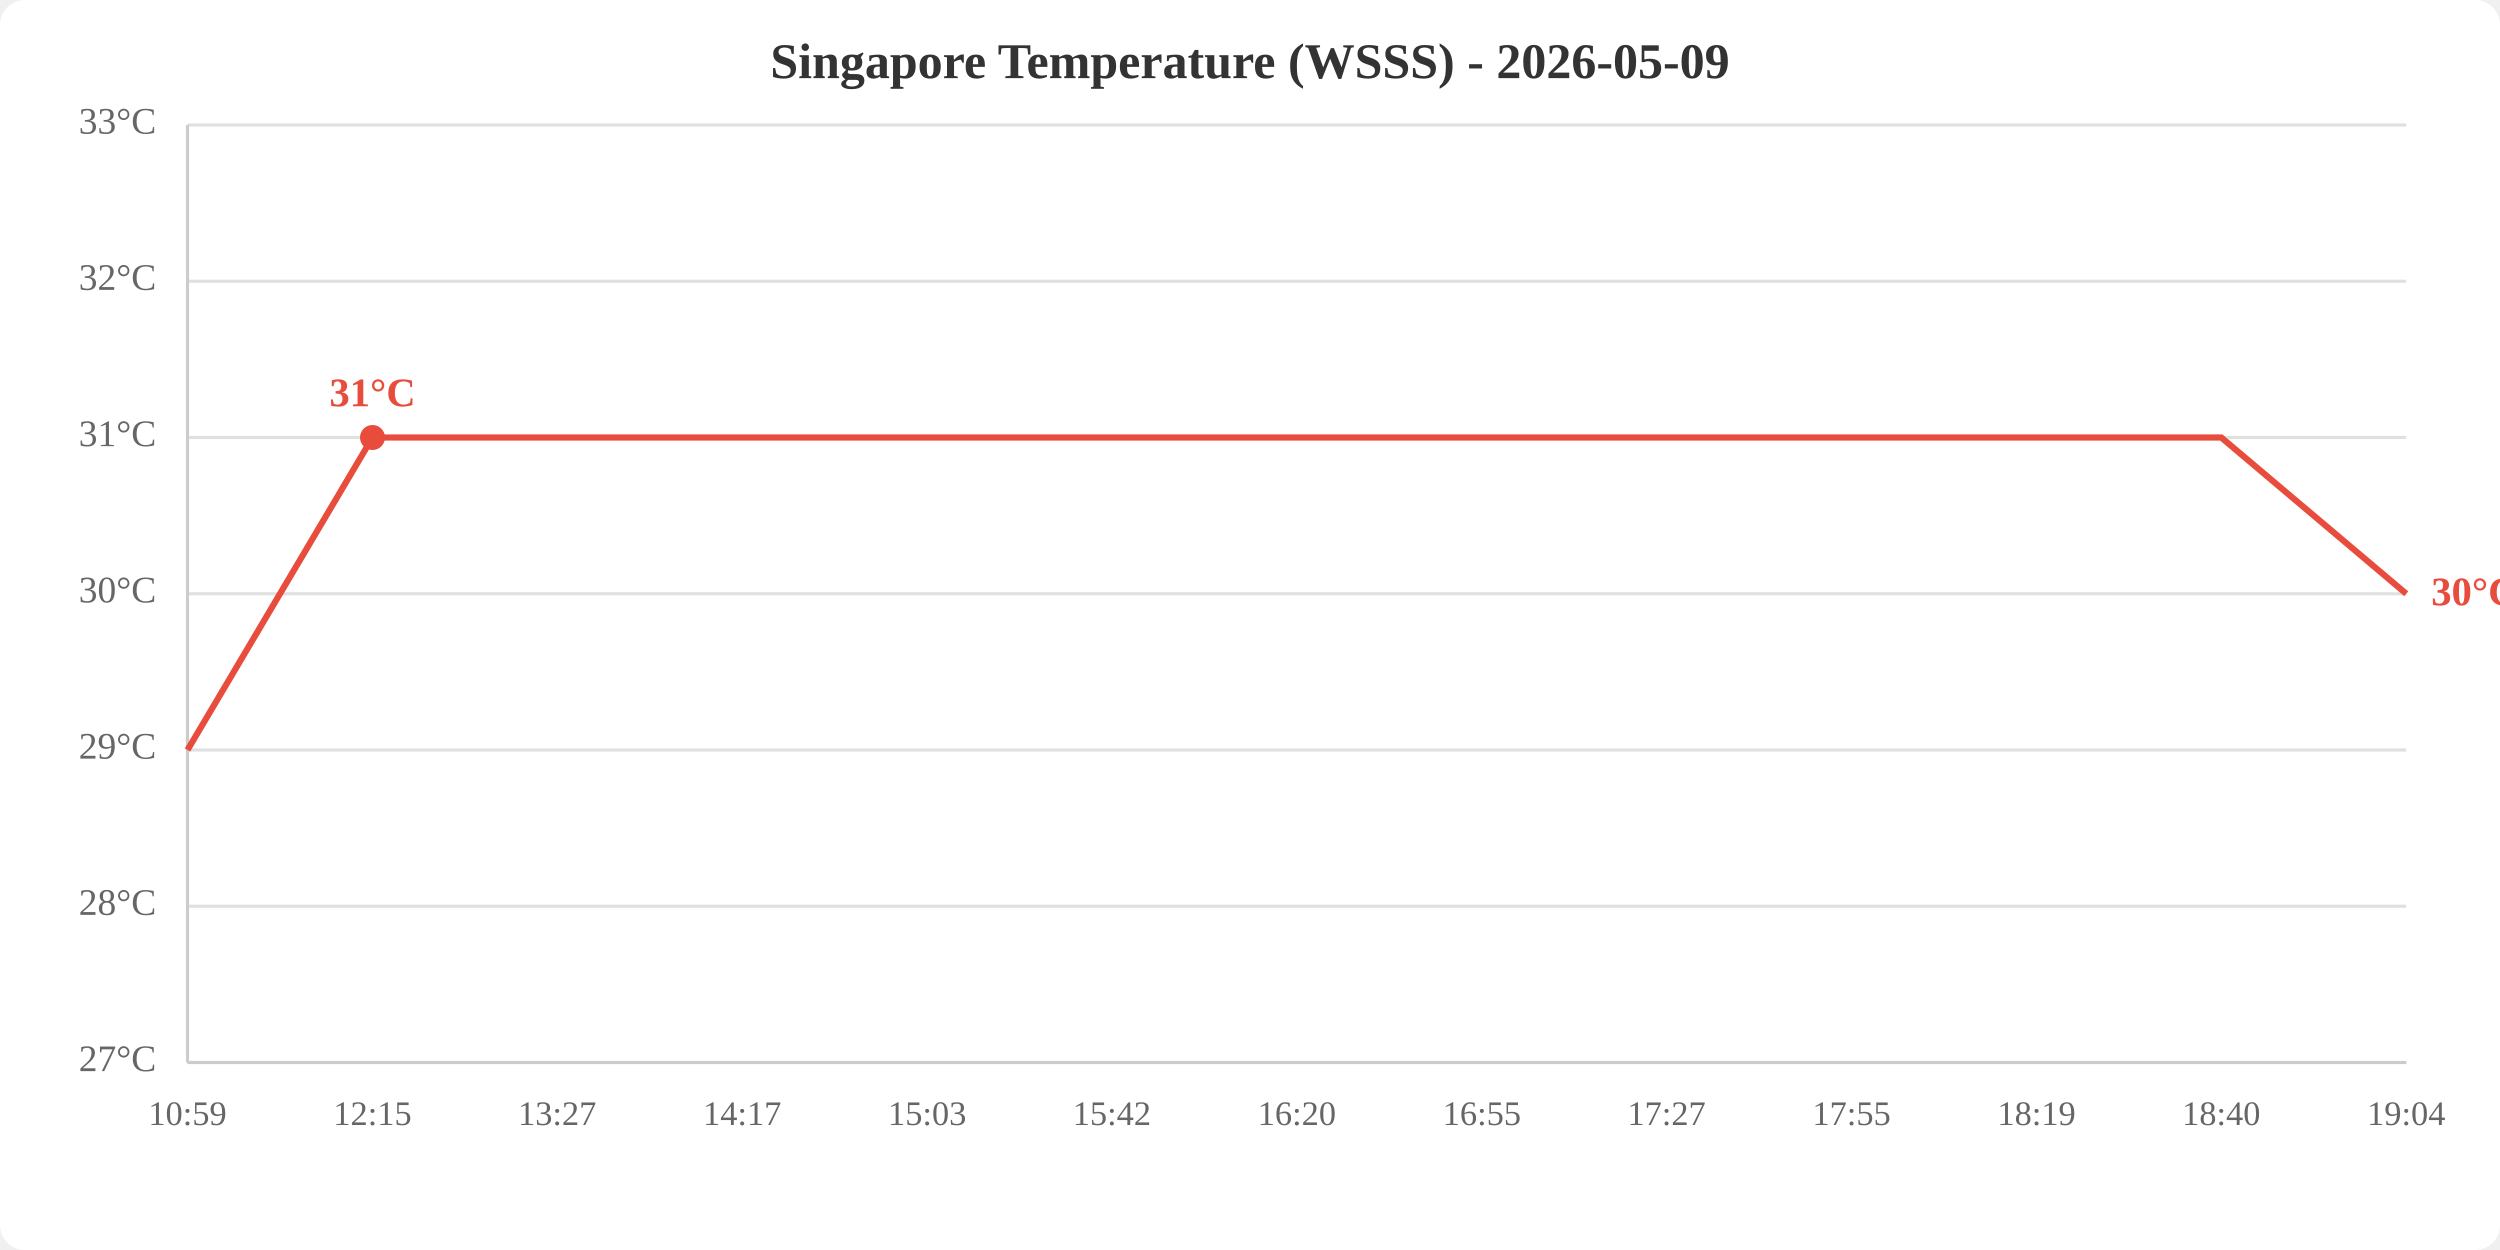
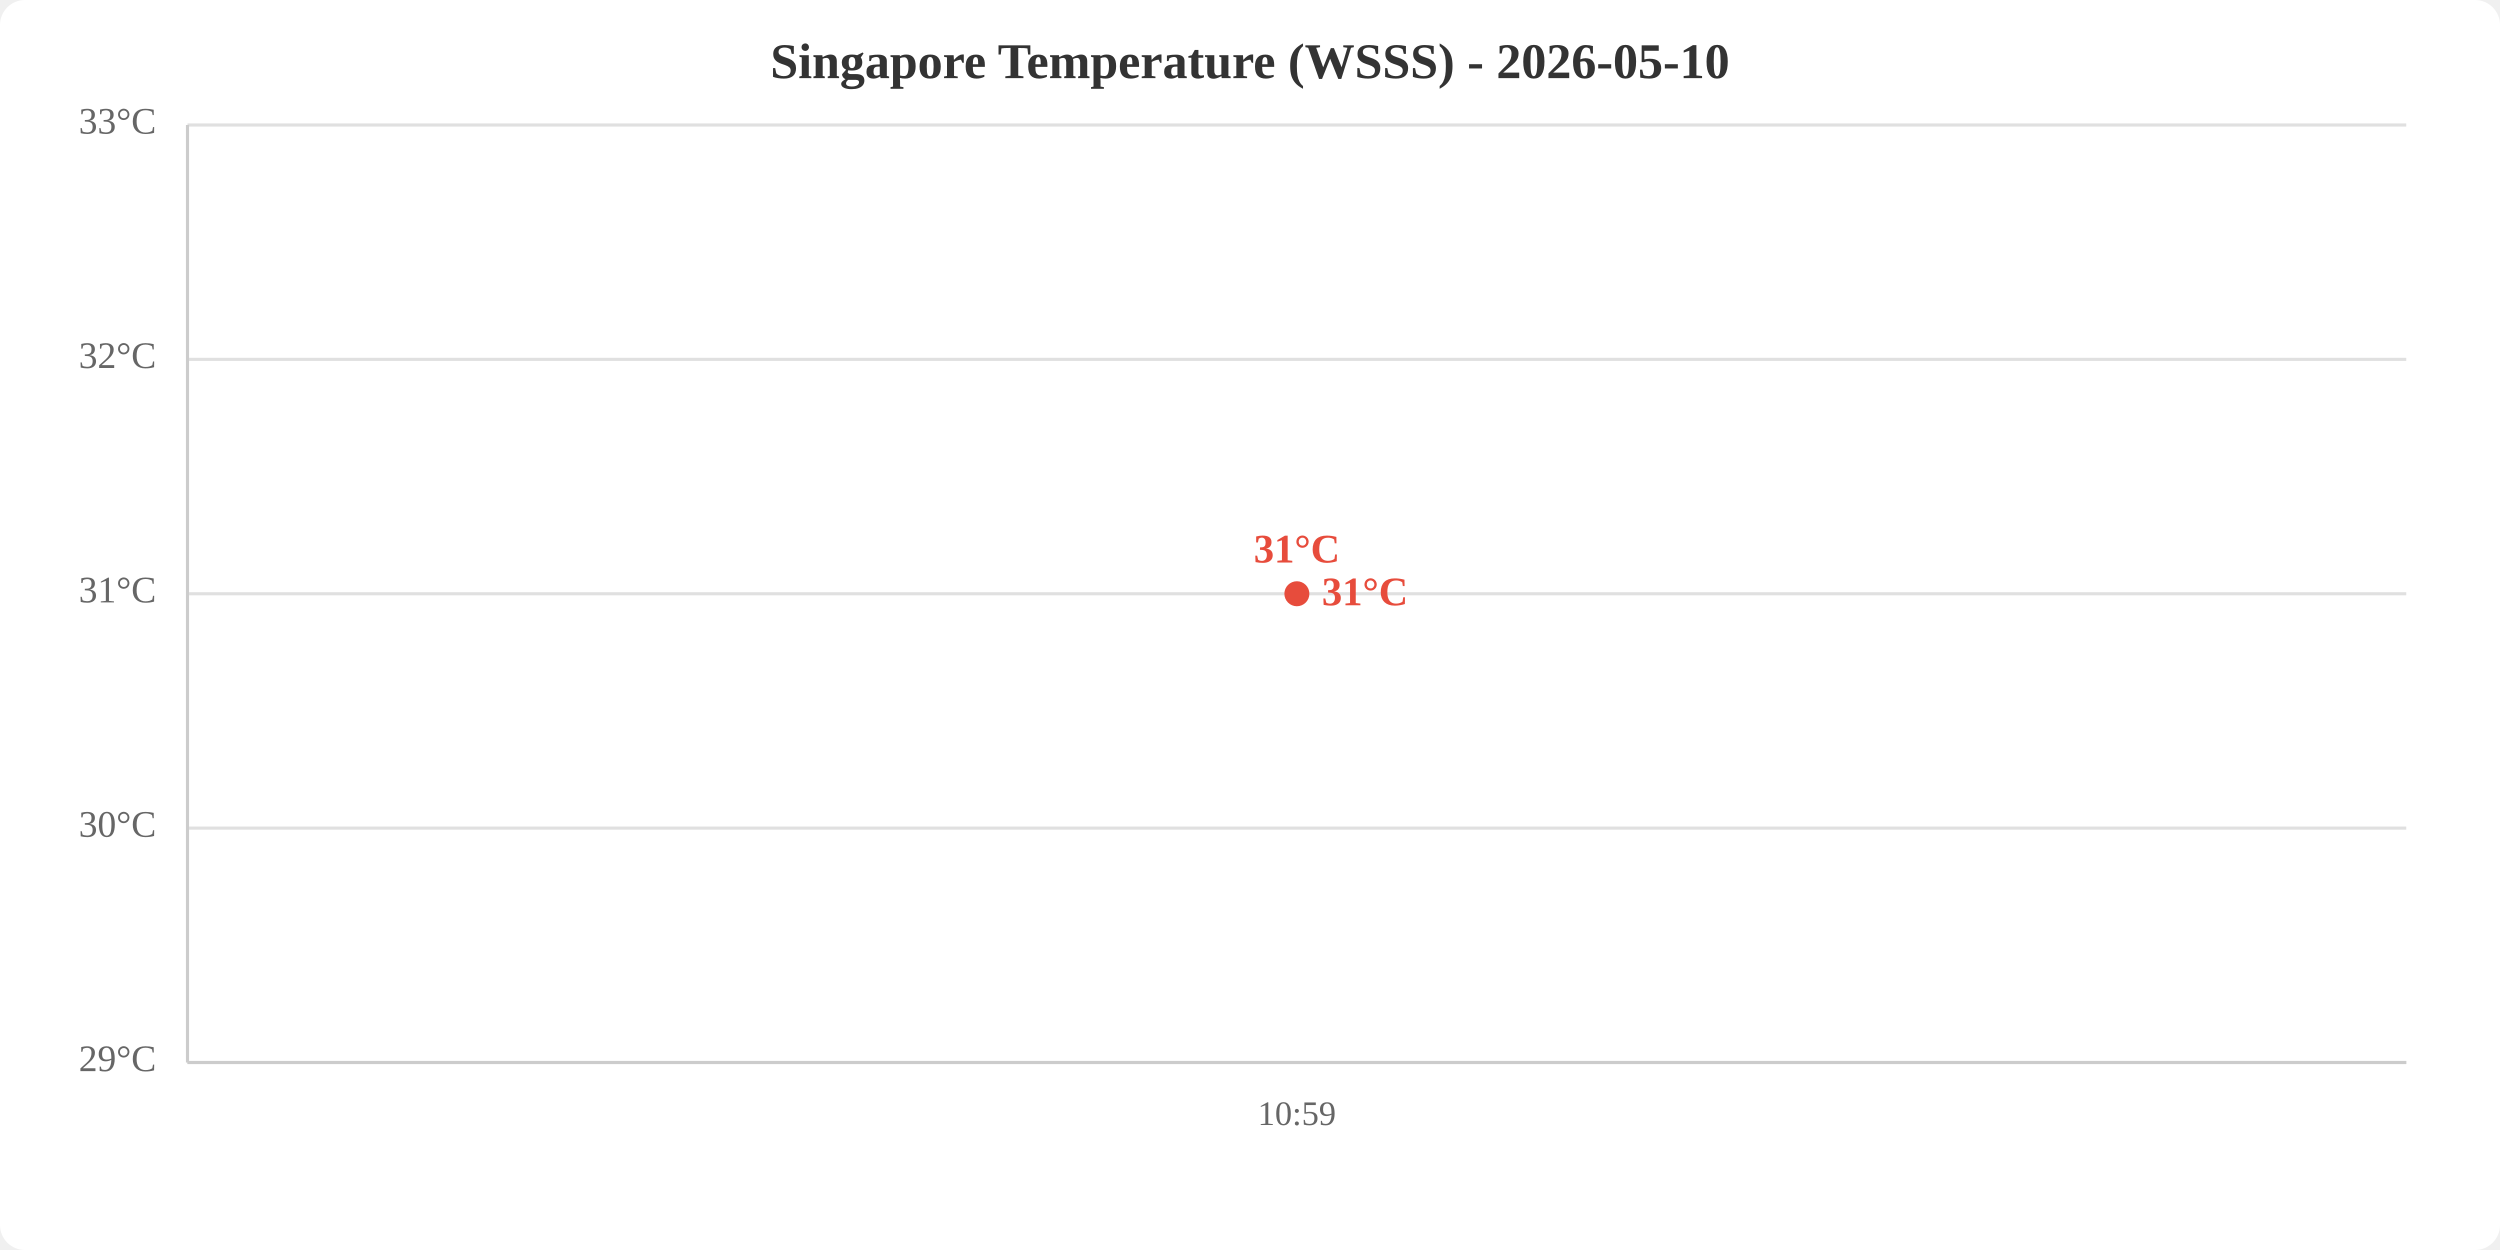
<svg xmlns="http://www.w3.org/2000/svg" viewBox="0 0 800 400" width="800" height="400">
  <rect width="800" height="400" fill="white" rx="8" />
-   <text x="400.0" y="25" text-anchor="middle" font-size="16" font-weight="bold" fill="#333">Singapore Temperature (WSSS) - 2026-05-09</text>
+   <text x="400.0" y="25" text-anchor="middle" font-size="16" font-weight="bold" fill="#333">Singapore Temperature (WSSS) - 2026-05-10</text>
  <line x1="60" y1="340.0" x2="770" y2="340.0" stroke="#e0e0e0" stroke-width="1" />
-   <line x1="60" y1="290.0" x2="770" y2="290.0" stroke="#e0e0e0" stroke-width="1" />
-   <line x1="60" y1="240.0" x2="770" y2="240.0" stroke="#e0e0e0" stroke-width="1" />
+   <line x1="60" y1="265.0" x2="770" y2="265.0" stroke="#e0e0e0" stroke-width="1" />
  <line x1="60" y1="190.0" x2="770" y2="190.0" stroke="#e0e0e0" stroke-width="1" />
-   <line x1="60" y1="140.0" x2="770" y2="140.0" stroke="#e0e0e0" stroke-width="1" />
-   <line x1="60" y1="90.0" x2="770" y2="90.0" stroke="#e0e0e0" stroke-width="1" />
+   <line x1="60" y1="115.0" x2="770" y2="115.0" stroke="#e0e0e0" stroke-width="1" />
  <line x1="60" y1="40.0" x2="770" y2="40.0" stroke="#e0e0e0" stroke-width="1" />
-   <text x="50" y="340.0" text-anchor="end" dominant-baseline="middle" fill="#666" font-size="12">27°C</text>
-   <text x="50" y="290.0" text-anchor="end" dominant-baseline="middle" fill="#666" font-size="12">28°C</text>
-   <text x="50" y="240.0" text-anchor="end" dominant-baseline="middle" fill="#666" font-size="12">29°C</text>
-   <text x="50" y="190.0" text-anchor="end" dominant-baseline="middle" fill="#666" font-size="12">30°C</text>
-   <text x="50" y="140.0" text-anchor="end" dominant-baseline="middle" fill="#666" font-size="12">31°C</text>
-   <text x="50" y="90.0" text-anchor="end" dominant-baseline="middle" fill="#666" font-size="12">32°C</text>
+   <text x="50" y="340.0" text-anchor="end" dominant-baseline="middle" fill="#666" font-size="12">29°C</text>
+   <text x="50" y="265.0" text-anchor="end" dominant-baseline="middle" fill="#666" font-size="12">30°C</text>
+   <text x="50" y="190.0" text-anchor="end" dominant-baseline="middle" fill="#666" font-size="12">31°C</text>
+   <text x="50" y="115.0" text-anchor="end" dominant-baseline="middle" fill="#666" font-size="12">32°C</text>
  <text x="50" y="40.0" text-anchor="end" dominant-baseline="middle" fill="#666" font-size="12">33°C</text>
-   <text x="60.0" y="360" text-anchor="middle" fill="#666" font-size="11">10:59</text>
-   <text x="119.2" y="360" text-anchor="middle" fill="#666" font-size="11">12:15</text>
-   <text x="178.3" y="360" text-anchor="middle" fill="#666" font-size="11">13:27</text>
-   <text x="237.5" y="360" text-anchor="middle" fill="#666" font-size="11">14:17</text>
-   <text x="296.7" y="360" text-anchor="middle" fill="#666" font-size="11">15:03</text>
-   <text x="355.8" y="360" text-anchor="middle" fill="#666" font-size="11">15:42</text>
-   <text x="415.0" y="360" text-anchor="middle" fill="#666" font-size="11">16:20</text>
-   <text x="474.2" y="360" text-anchor="middle" fill="#666" font-size="11">16:55</text>
-   <text x="533.3" y="360" text-anchor="middle" fill="#666" font-size="11">17:27</text>
-   <text x="592.5" y="360" text-anchor="middle" fill="#666" font-size="11">17:55</text>
-   <text x="651.7" y="360" text-anchor="middle" fill="#666" font-size="11">18:19</text>
-   <text x="710.8" y="360" text-anchor="middle" fill="#666" font-size="11">18:40</text>
-   <text x="770.0" y="360" text-anchor="middle" fill="#666" font-size="11">19:04</text>
+   <text x="415.0" y="360" text-anchor="middle" fill="#666" font-size="11">10:59</text>
  <line x1="60" y1="40" x2="60" y2="340" stroke="#ccc" stroke-width="1" />
  <line x1="60" y1="340" x2="770" y2="340" stroke="#ccc" stroke-width="1" />
-   <polyline points="60.0,240.0 119.2,140.0 178.3,140.0 237.5,140.0 296.7,140.0 355.8,140.0 415.0,140.0 474.2,140.0 533.3,140.0 592.5,140.0 651.7,140.0 710.8,140.0 770.0,190.0" fill="none" stroke="#e74c3c" stroke-width="2" />
-   <circle cx="119.2" cy="140.0" r="4" fill="#e74c3c" />
-   <text x="119.2" y="130.0" text-anchor="middle" fill="#e74c3c" font-size="13" font-weight="bold">31°C</text>
-   <text x="778.0" y="190.0" fill="#e74c3c" font-size="13" font-weight="bold" dominant-baseline="middle">30°C</text>
+   <polyline points="415.0,190.0" fill="none" stroke="#e74c3c" stroke-width="2" />
+   <circle cx="415.0" cy="190.0" r="4" fill="#e74c3c" />
+   <text x="415.0" y="180.0" text-anchor="middle" fill="#e74c3c" font-size="13" font-weight="bold">31°C</text>
+   <text x="423.0" y="190.0" fill="#e74c3c" font-size="13" font-weight="bold" dominant-baseline="middle">31°C</text>
</svg>
